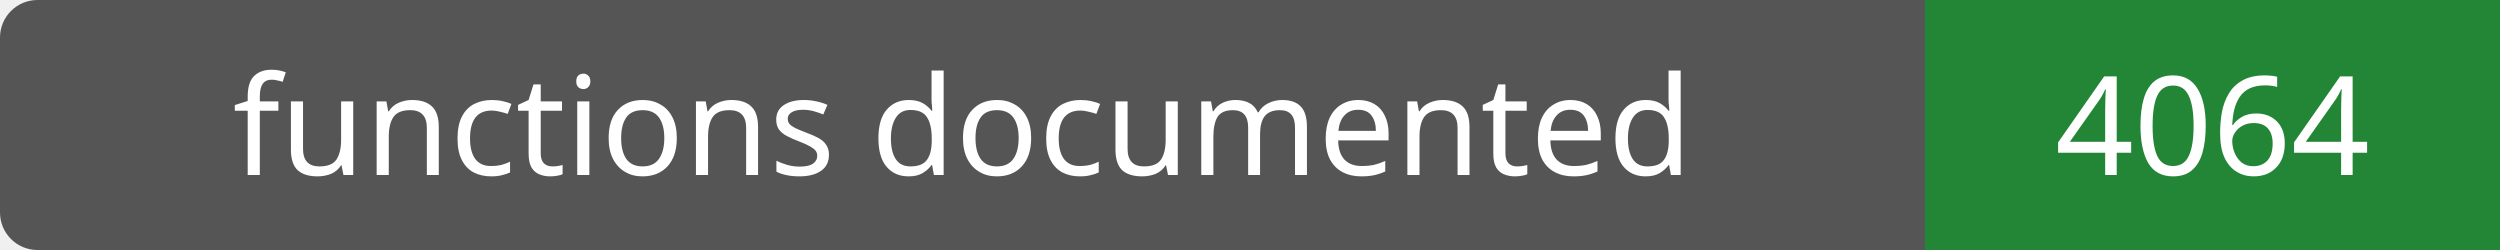
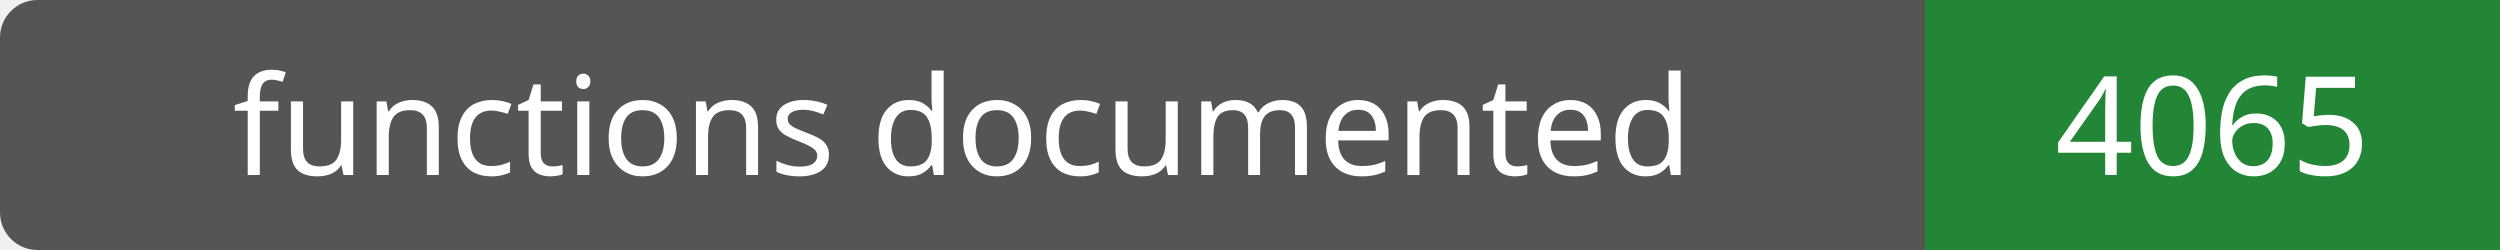
- <svg xmlns="http://www.w3.org/2000/svg" width="200" height="20" role="img" aria-label="functions documented: 4064">
+ <svg xmlns="http://www.w3.org/2000/svg" width="200" height="20" role="img" aria-label="functions documented: 4065">
  <rect width="200" height="20" rx="3" fill="#555" />
  <path fill="#238636" d="M154 0h46v20H154z" />
  <g fill="#fff" text-anchor="middle" font-family="Verdana,sans-serif" font-size="11">
    <text x="77.0" y="14">functions documented</text>
-     <text x="177.0" y="14">4064</text>
+     <text x="177.0" y="14">4065</text>
  </g>
</svg>
